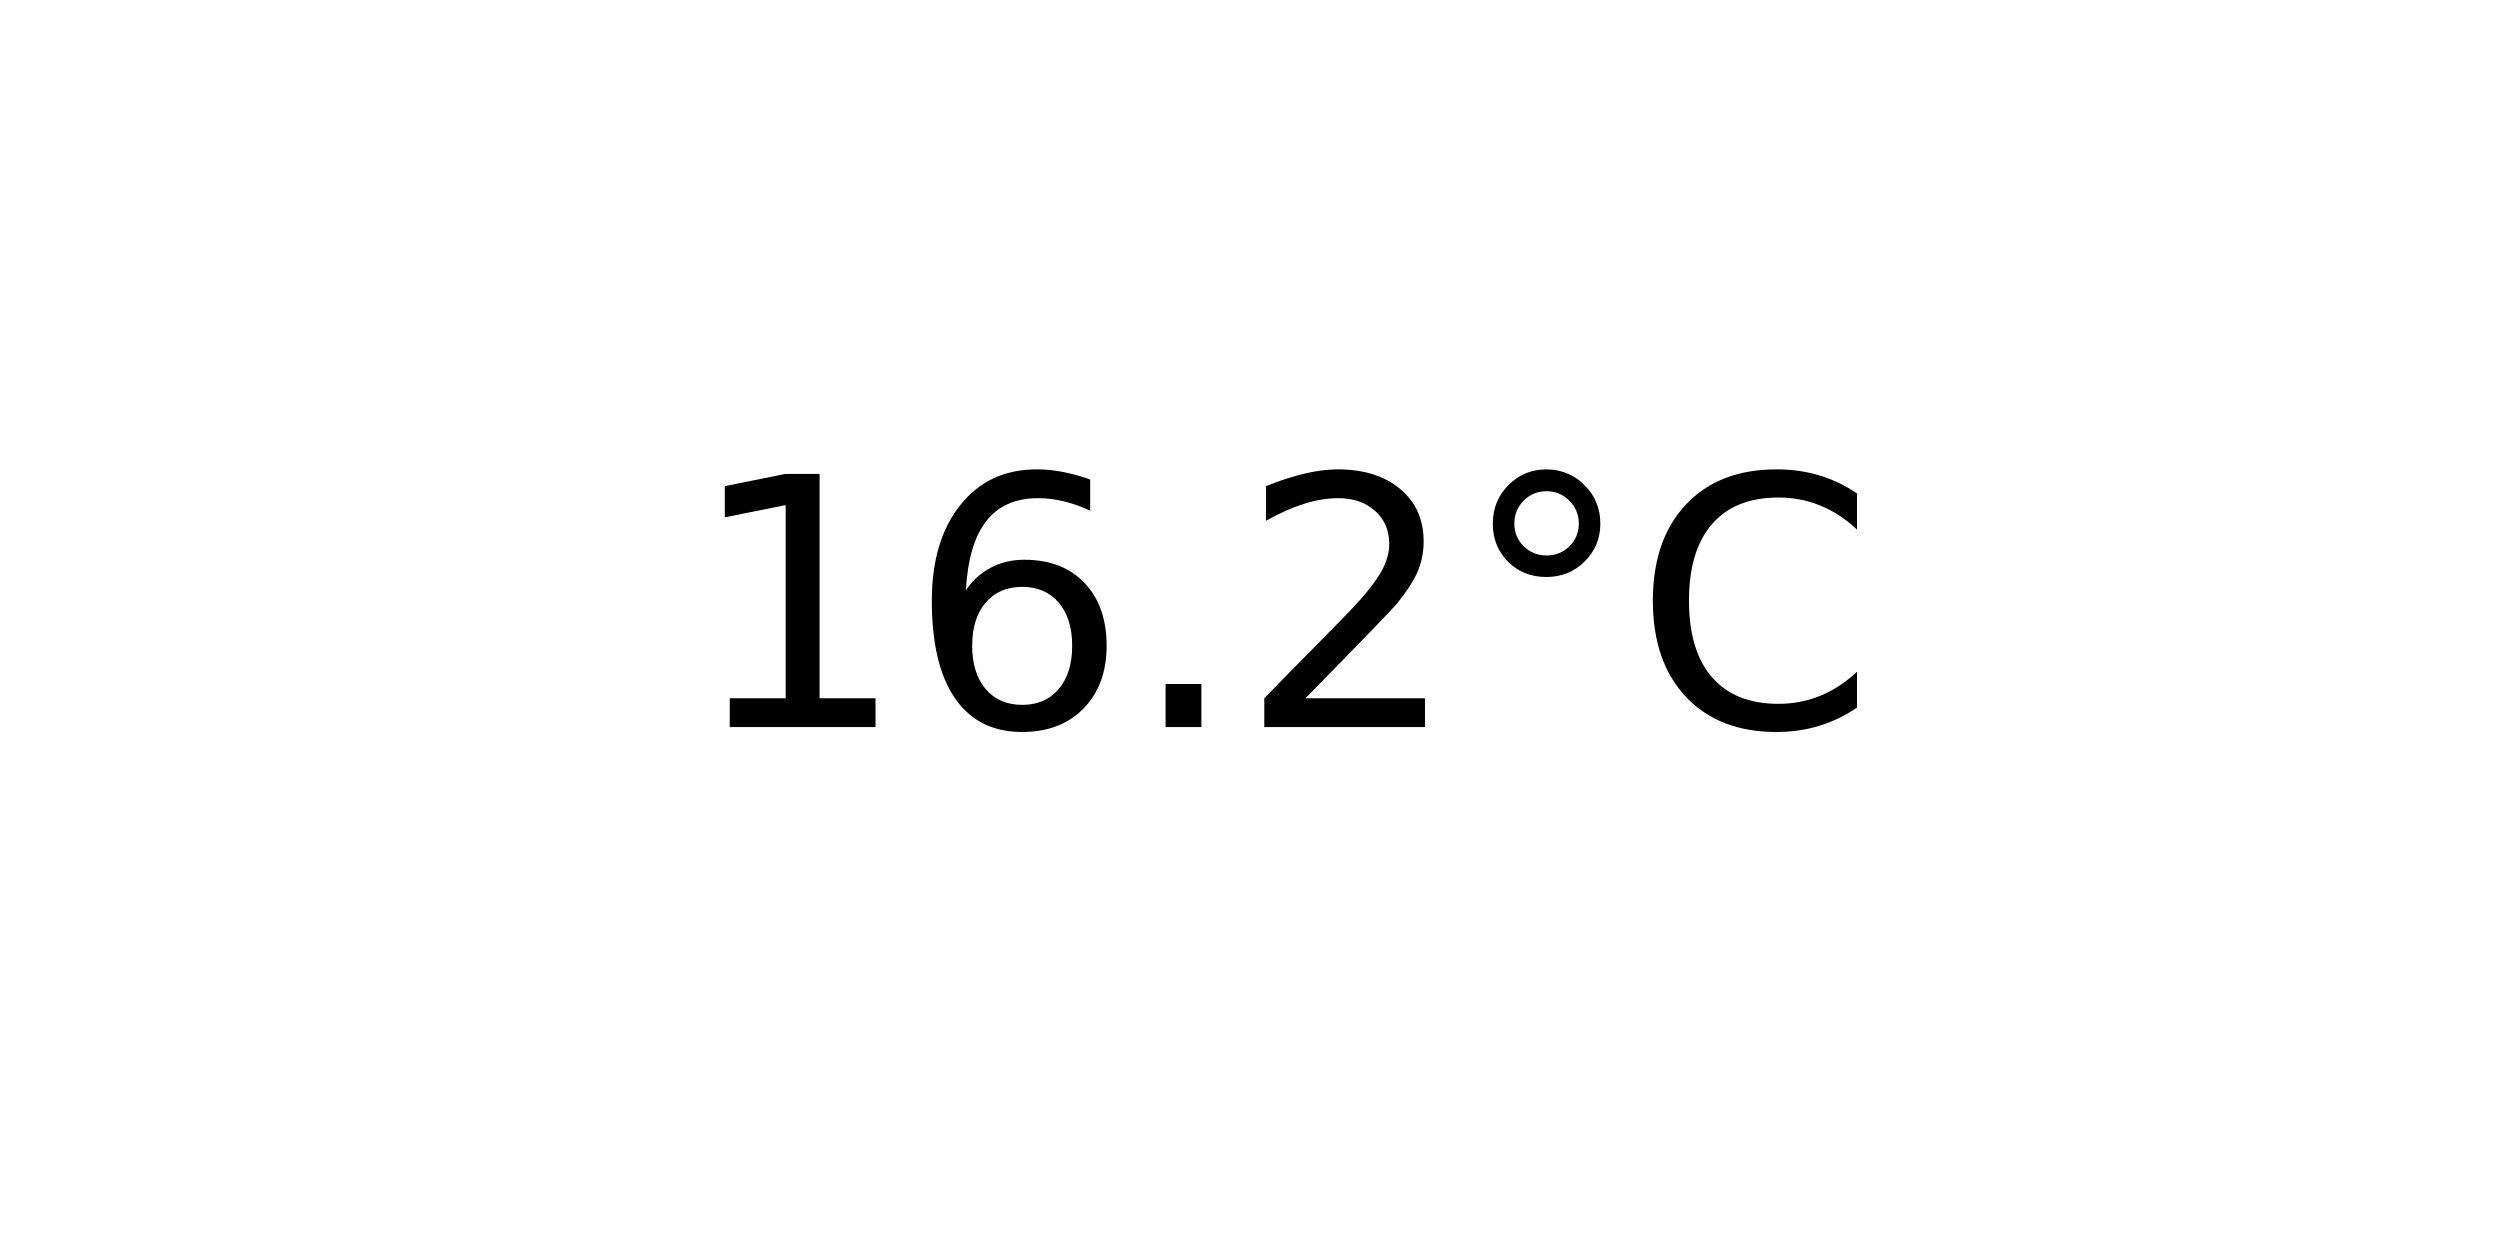
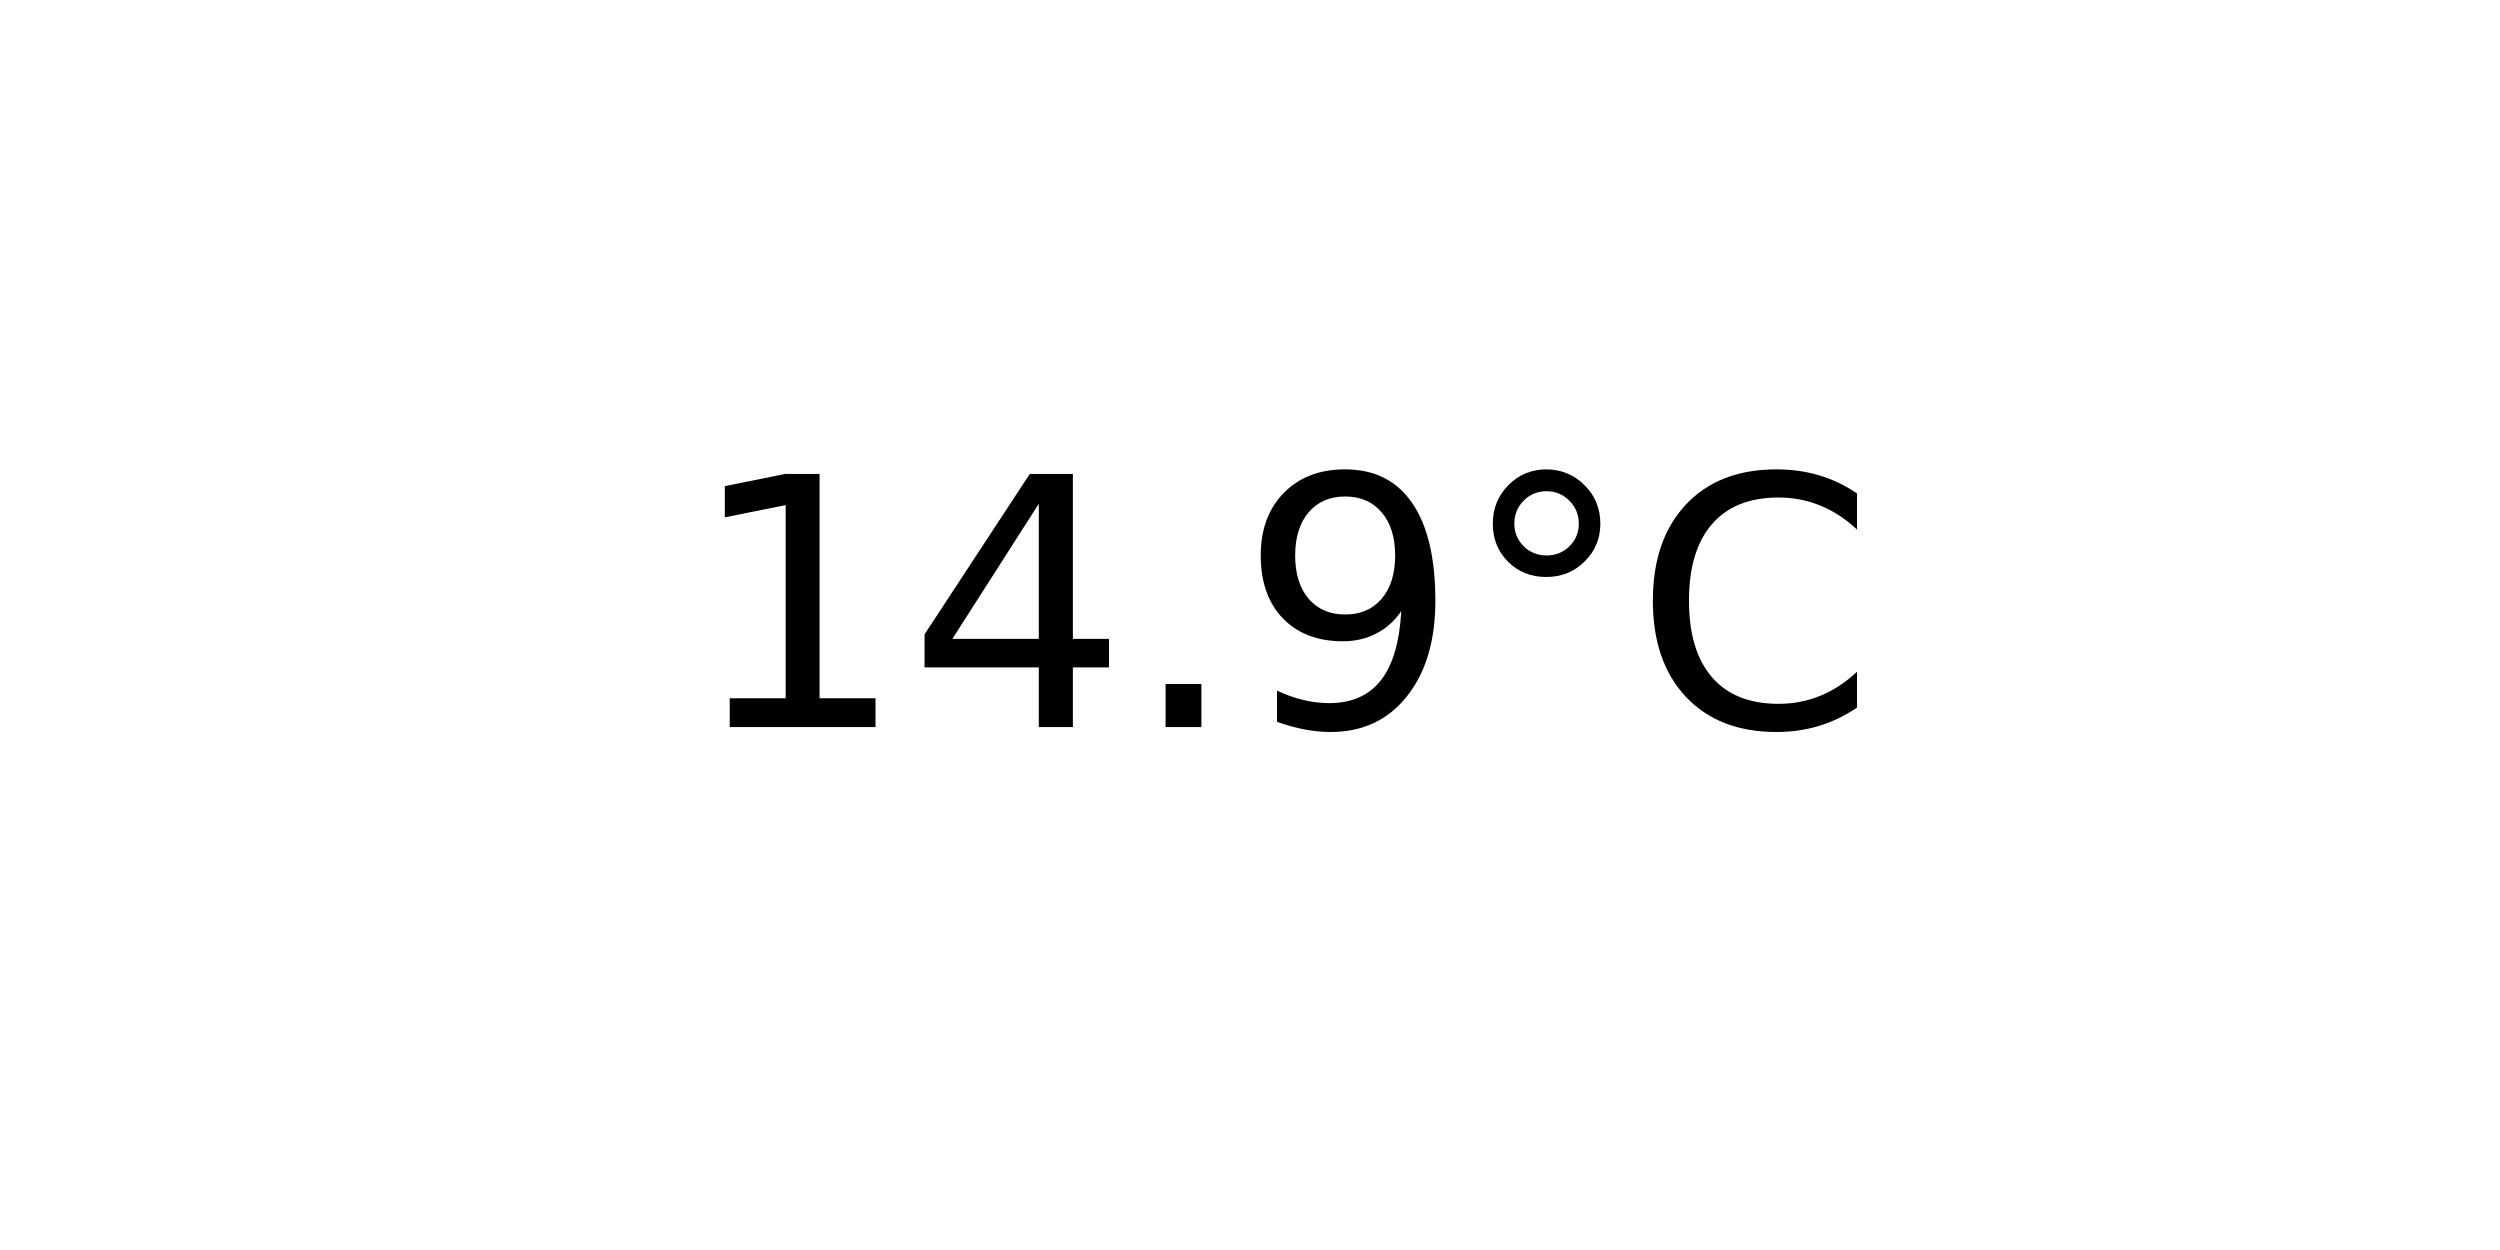
<svg xmlns="http://www.w3.org/2000/svg" xmlns:xlink="http://www.w3.org/1999/xlink" width="72pt" height="36pt" viewBox="0 0 72 36" version="1.1">
  <defs>
    <style type="text/css">*{stroke-linejoin: round; stroke-linecap: butt}</style>
  </defs>
  <g id="figure_1">
    <g id="axes_1">
      <g id="text_1">
        <g transform="translate(19.77578 20.93937) scale(0.1 -0.1)">
          <defs>
            <path id="DejaVuSans-31" d="M 794 531  L 1825 531  L 1825 4091  L 703 3866  L 703 4441  L 1819 4666  L 2450 4666  L 2450 531  L 3481 531  L 3481 0  L 794 0  L 794 531  z " transform="scale(0.015625)" />
-             <path id="DejaVuSans-36" d="M 2113 2584  Q 1688 2584 1439 2293  Q 1191 2003 1191 1497  Q 1191 994 1439 701  Q 1688 409 2113 409  Q 2538 409 2786 701  Q 3034 994 3034 1497  Q 3034 2003 2786 2293  Q 2538 2584 2113 2584  z M 3366 4563  L 3366 3988  Q 3128 4100 2886 4159  Q 2644 4219 2406 4219  Q 1781 4219 1451 3797  Q 1122 3375 1075 2522  Q 1259 2794 1537 2939  Q 1816 3084 2150 3084  Q 2853 3084 3261 2657  Q 3669 2231 3669 1497  Q 3669 778 3244 343  Q 2819 -91 2113 -91  Q 1303 -91 875 529  Q 447 1150 447 2328  Q 447 3434 972 4092  Q 1497 4750 2381 4750  Q 2619 4750 2861 4703  Q 3103 4656 3366 4563  z " transform="scale(0.015625)" />
+             <path id="DejaVuSans-34" d="M 2419 4116  L 825 1625  L 2419 1625  L 2419 4116  z M 2253 4666  L 3047 4666  L 3047 1625  L 3713 1625  L 3713 1100  L 3047 1100  L 3047 0  L 2419 0  L 2419 1100  L 313 1100  L 313 1709  L 2253 4666  z " transform="scale(0.015625)" />
            <path id="DejaVuSans-2e" d="M 684 794  L 1344 794  L 1344 0  L 684 0  L 684 794  z " transform="scale(0.015625)" />
-             <path id="DejaVuSans-32" d="M 1228 531  L 3431 531  L 3431 0  L 469 0  L 469 531  Q 828 903 1448 1529  Q 2069 2156 2228 2338  Q 2531 2678 2651 2914  Q 2772 3150 2772 3378  Q 2772 3750 2511 3984  Q 2250 4219 1831 4219  Q 1534 4219 1204 4116  Q 875 4013 500 3803  L 500 4441  Q 881 4594 1212 4672  Q 1544 4750 1819 4750  Q 2544 4750 2975 4387  Q 3406 4025 3406 3419  Q 3406 3131 3298 2873  Q 3191 2616 2906 2266  Q 2828 2175 2409 1742  Q 1991 1309 1228 531  z " transform="scale(0.015625)" />
+             <path id="DejaVuSans-39" d="M 703 97  L 703 672  Q 941 559 1184 500  Q 1428 441 1663 441  Q 2288 441 2617 861  Q 2947 1281 2994 2138  Q 2813 1869 2534 1725  Q 2256 1581 1919 1581  Q 1219 1581 811 2004  Q 403 2428 403 3163  Q 403 3881 828 4315  Q 1253 4750 1959 4750  Q 2769 4750 3195 4129  Q 3622 3509 3622 2328  Q 3622 1225 3098 567  Q 2575 -91 1691 -91  Q 1453 -91 1209 -44  Q 966 3 703 97  z M 1959 2075  Q 2384 2075 2632 2365  Q 2881 2656 2881 3163  Q 2881 3666 2632 3958  Q 2384 4250 1959 4250  Q 1534 4250 1286 3958  Q 1038 3666 1038 3163  Q 1038 2656 1286 2365  Q 1534 2075 1959 2075  z " transform="scale(0.015625)" />
            <path id="DejaVuSans-b0" d="M 1600 4347  Q 1350 4347 1178 4173  Q 1006 4000 1006 3750  Q 1006 3503 1178 3333  Q 1350 3163 1600 3163  Q 1850 3163 2022 3333  Q 2194 3503 2194 3750  Q 2194 3997 2020 4172  Q 1847 4347 1600 4347  z M 1600 4750  Q 1800 4750 1984 4673  Q 2169 4597 2303 4453  Q 2447 4313 2519 4134  Q 2591 3956 2591 3750  Q 2591 3338 2302 3052  Q 2013 2766 1594 2766  Q 1172 2766 890 3047  Q 609 3328 609 3750  Q 609 4169 896 4459  Q 1184 4750 1600 4750  z " transform="scale(0.015625)" />
            <path id="DejaVuSans-43" d="M 4122 4306  L 4122 3641  Q 3803 3938 3442 4084  Q 3081 4231 2675 4231  Q 1875 4231 1450 3742  Q 1025 3253 1025 2328  Q 1025 1406 1450 917  Q 1875 428 2675 428  Q 3081 428 3442 575  Q 3803 722 4122 1019  L 4122 359  Q 3791 134 3420 21  Q 3050 -91 2638 -91  Q 1578 -91 968 557  Q 359 1206 359 2328  Q 359 3453 968 4101  Q 1578 4750 2638 4750  Q 3056 4750 3426 4639  Q 3797 4528 4122 4306  z " transform="scale(0.015625)" />
          </defs>
          <use xlink:href="#DejaVuSans-31" />
-           <use xlink:href="#DejaVuSans-36" x="63.623" />
+           <use xlink:href="#DejaVuSans-34" x="63.623" />
          <use xlink:href="#DejaVuSans-2e" x="127.246" />
-           <use xlink:href="#DejaVuSans-32" x="159.033" />
+           <use xlink:href="#DejaVuSans-39" x="159.033" />
          <use xlink:href="#DejaVuSans-b0" x="222.656" />
          <use xlink:href="#DejaVuSans-43" x="272.656" />
        </g>
      </g>
    </g>
  </g>
</svg>
